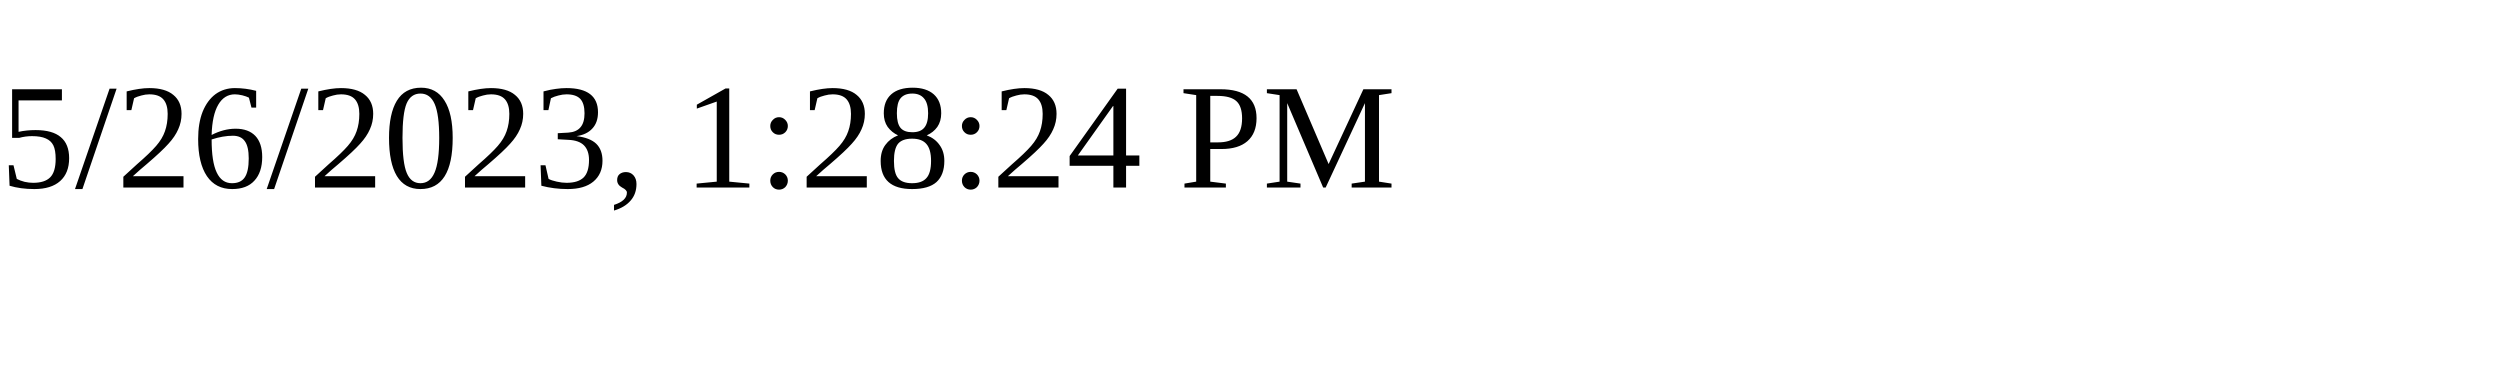
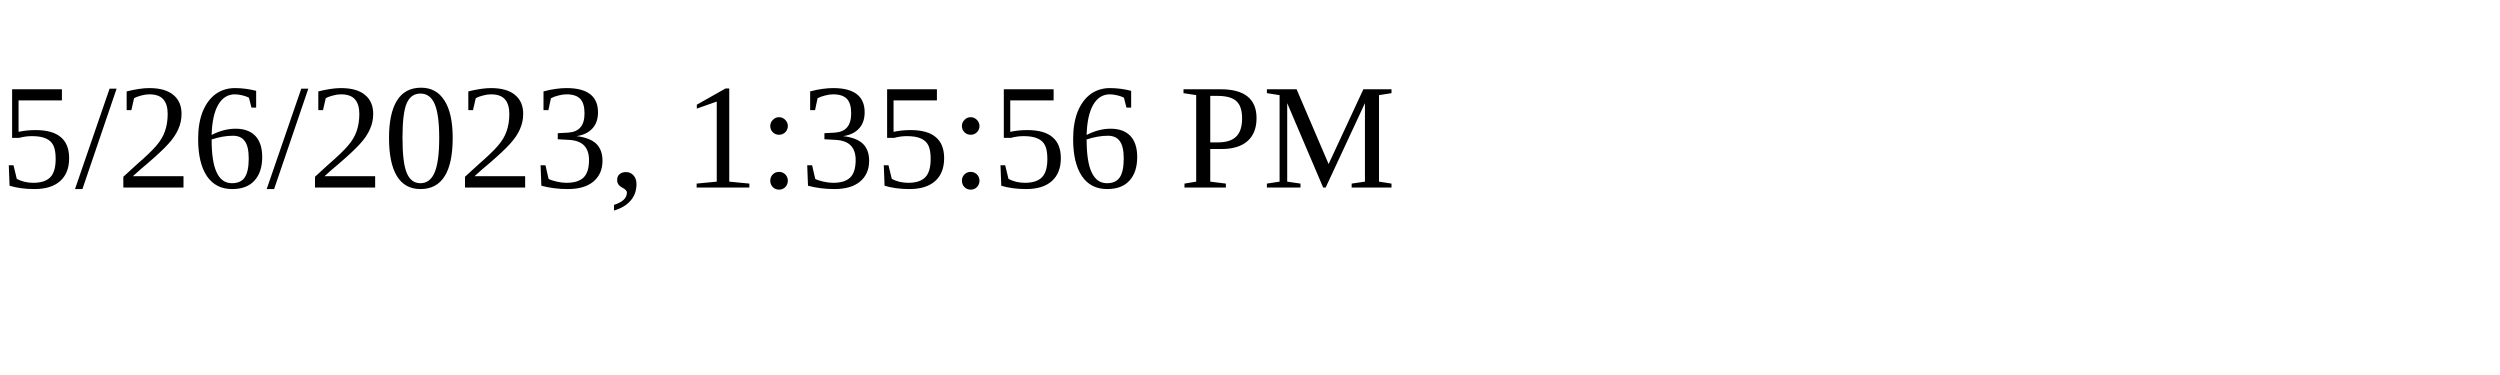
<svg xmlns="http://www.w3.org/2000/svg" height="30" width="200">
-   <text x="0" y="15">5/26/2023, 1:28:24 PM</text>
+   <text x="0" y="15">5/26/2023, 1:35:56 PM</text>
</svg>
